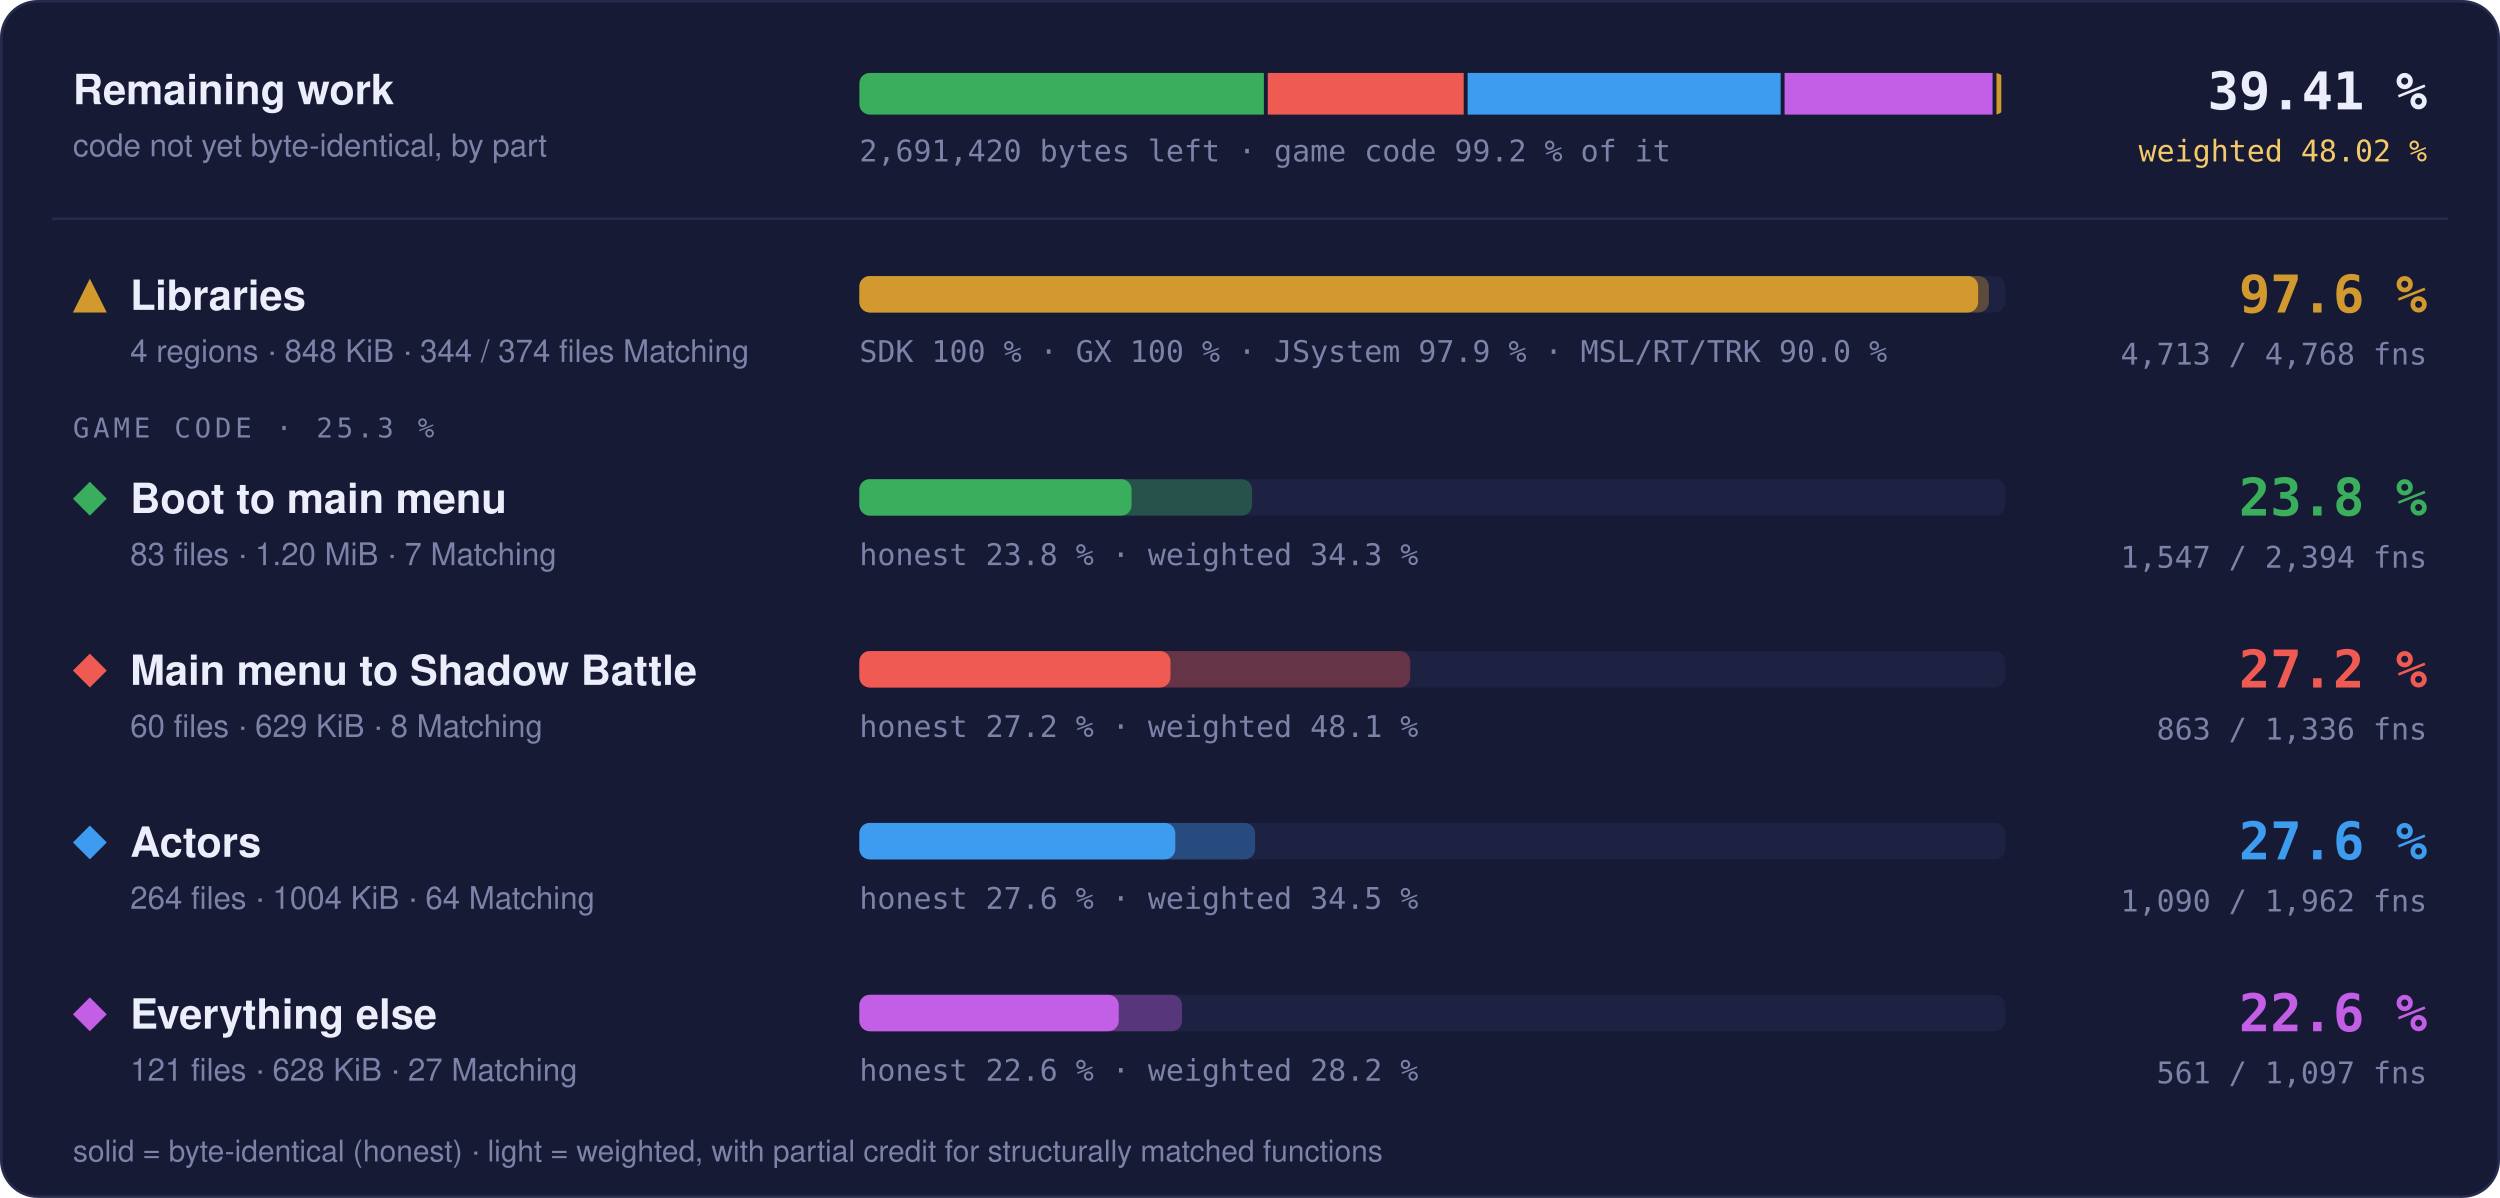
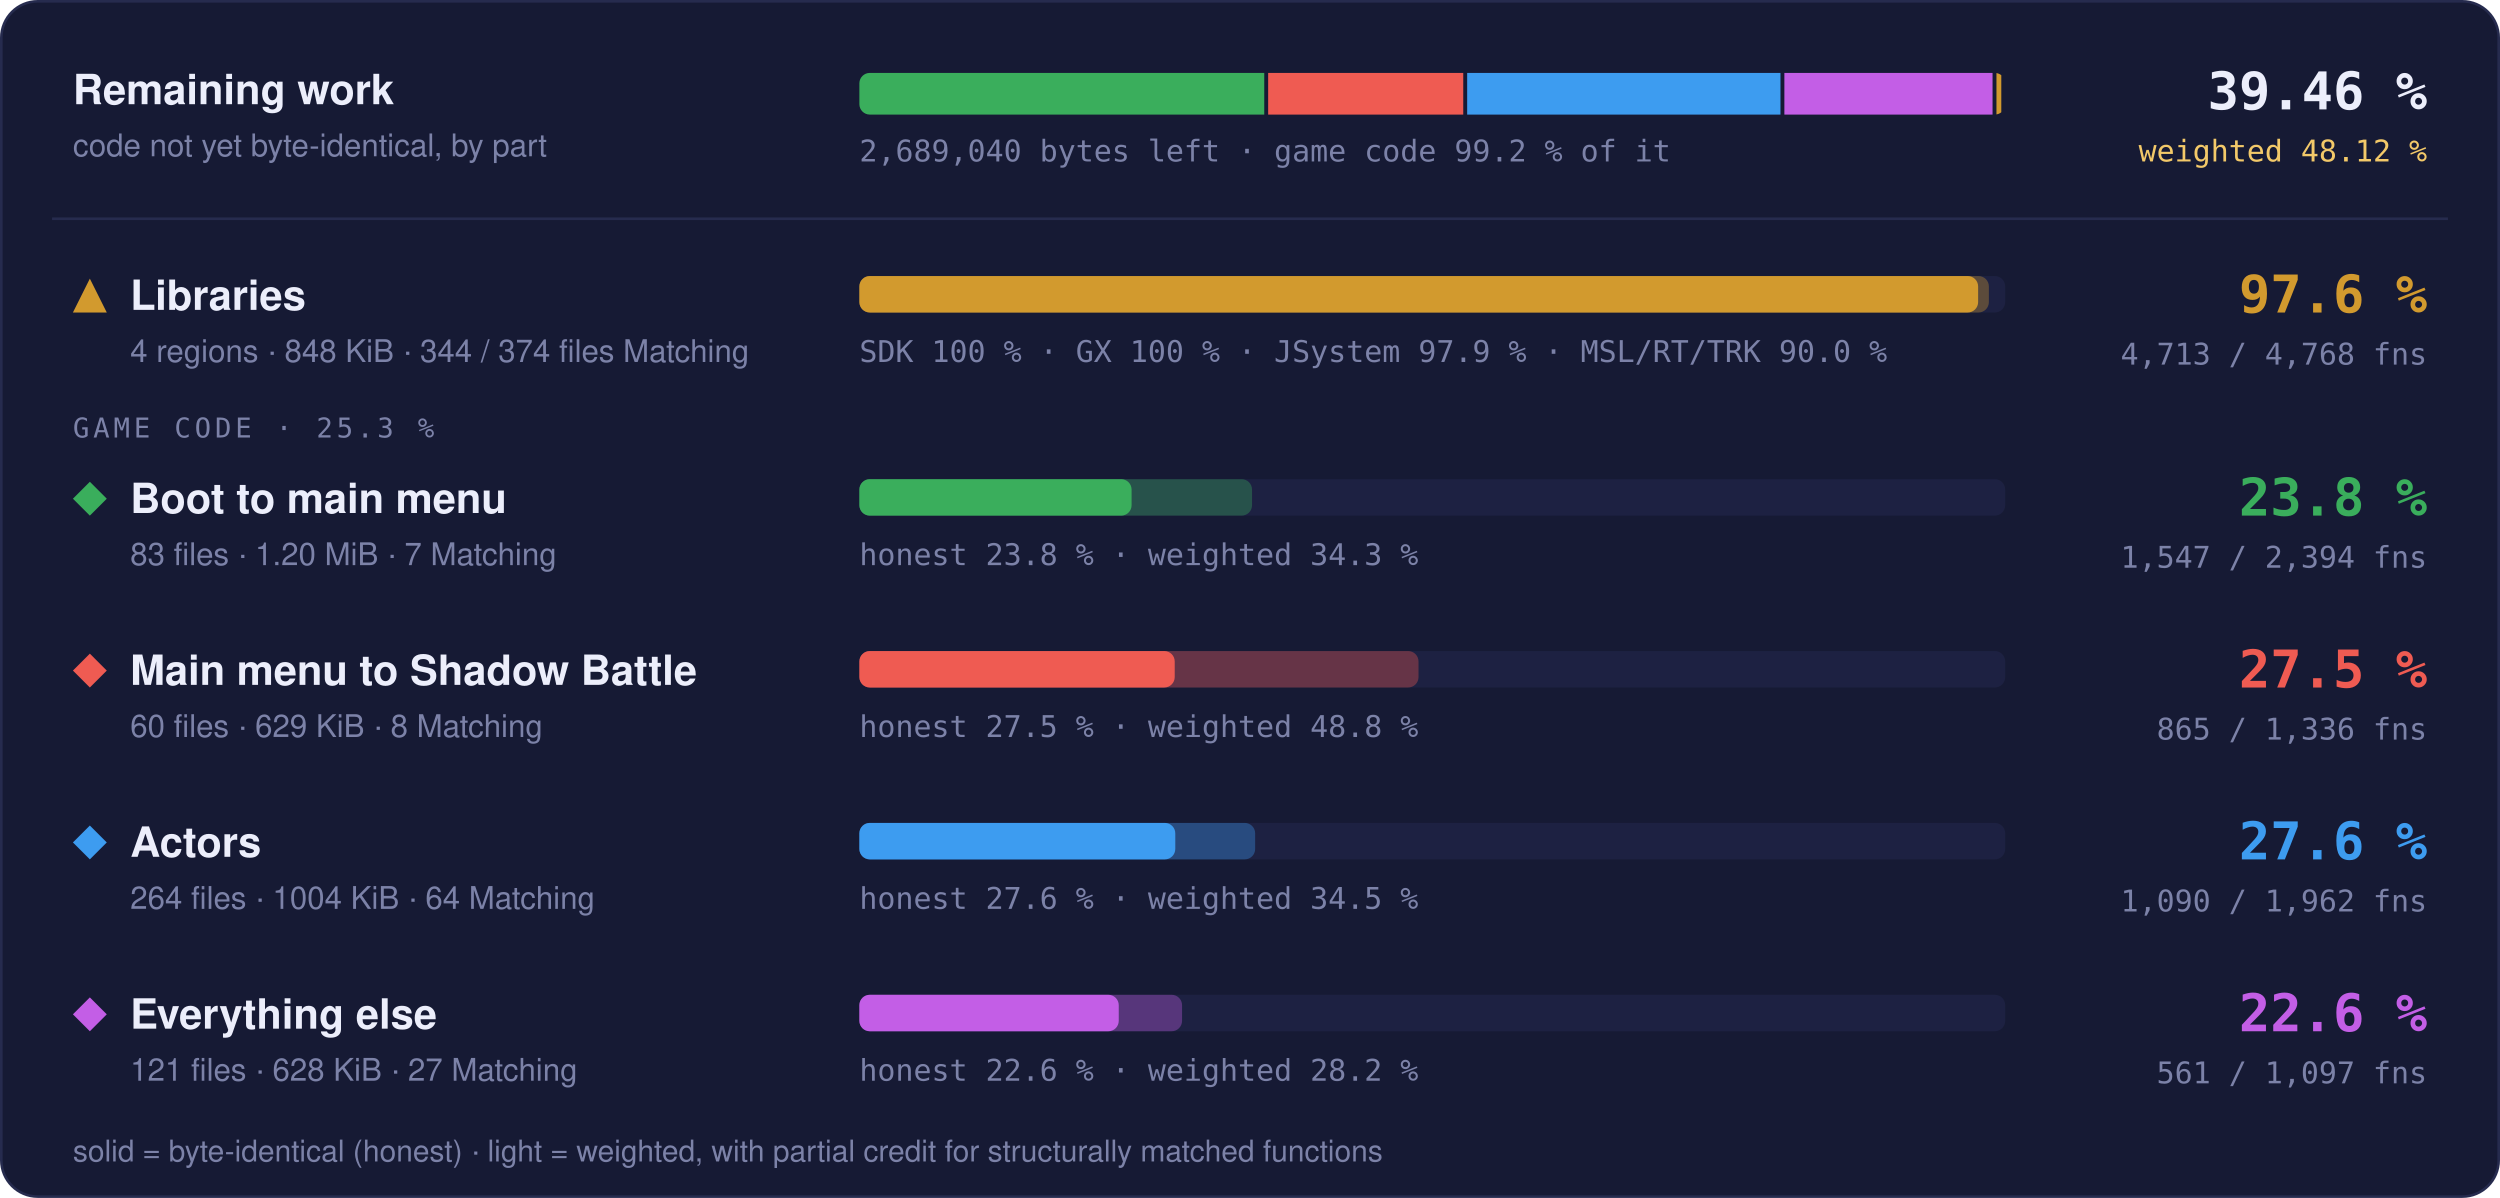
- <svg xmlns="http://www.w3.org/2000/svg" width="960" height="460" viewBox="0 0 960 460" role="img" aria-label="Progress overview: Libraries 97.6 % of code, 4713 of 4768 functions; Boot to main menu 23.8 % of code, 1547 of 2394 functions; Main menu to Shadow Battle 27.2 % of code, 863 of 1336 functions; Actors 27.6 % of code, 1090 of 1962 functions; Everything else 22.6 % of code, 561 of 1097 functions">
+ <svg xmlns="http://www.w3.org/2000/svg" width="960" height="460" viewBox="0 0 960 460" role="img" aria-label="Progress overview: Libraries 97.6 % of code, 4713 of 4768 functions; Boot to main menu 23.8 % of code, 1547 of 2394 functions; Main menu to Shadow Battle 27.5 % of code, 865 of 1336 functions; Actors 27.6 % of code, 1090 of 1962 functions; Everything else 22.6 % of code, 561 of 1097 functions">
  <style>text { font-family: -apple-system, BlinkMacSystemFont, 'Segoe UI', Helvetica, Arial, sans-serif; } .mono { font-family: ui-monospace, SFMono-Regular, 'SF Mono', Menlo, Consolas, monospace; } .grow { transform-box: fill-box; transform-origin: 0 50%; animation: grow 1.4s cubic-bezier(.2,.8,.2,1) both; } @keyframes grow { from { transform: scaleX(0); } } @media (prefers-reduced-motion: reduce) { * { animation: none !important; } }</style>
  <rect x="0.5" y="0.5" width="959" height="459" rx="14" fill="#161a34" stroke="#262b4e" />
  <text x="28" y="40" font-size="16" font-weight="700" fill="#eceefb">Remaining work</text>
  <text x="28" y="60" font-size="12" fill="#7c82a8">code not yet byte-identical, by part</text>
  <clipPath id="rw">
    <rect x="330" y="28" width="440" height="16" rx="4" />
  </clipPath>
  <g clip-path="url(#rw)">
-     <rect class="grow" x="330.00" y="28" width="155.33" height="16" fill="#3aae5c" />
-     <rect class="grow" x="486.83" y="28" width="75.24" height="16" fill="#ef5b52" />
-     <rect class="grow" x="563.57" y="28" width="120.20" height="16" fill="#3d9cf0" />
-     <rect class="grow" x="685.28" y="28" width="79.87" height="16" fill="#c35ee6" />
-     <rect class="grow" x="766.65" y="28" width="1.85" height="16" fill="#d29a2e" />
+     <rect class="grow" x="330.00" y="28" width="155.47" height="16" fill="#3aae5c" />
+     <rect class="grow" x="486.97" y="28" width="74.92" height="16" fill="#ef5b52" />
+     <rect class="grow" x="563.39" y="28" width="120.31" height="16" fill="#3d9cf0" />
+     <rect class="grow" x="685.20" y="28" width="79.94" height="16" fill="#c35ee6" />
+     <rect class="grow" x="766.64" y="28" width="1.86" height="16" fill="#d29a2e" />
  </g>
-   <text x="330" y="62" class="mono" font-size="11.5" fill="#7c82a8">2,691,420 bytes left · game code 99.2 % of it</text>
-   <text x="932" y="42" text-anchor="end" class="mono" font-size="20" font-weight="700" fill="#eceefb">39.41 %</text>
-   <text x="932" y="62" text-anchor="end" class="mono" font-size="11.5" fill="#f3c969">weighted 48.02 %</text>
+   <text x="330" y="62" class="mono" font-size="11.5" fill="#7c82a8">2,689,040 bytes left · game code 99.2 % of it</text>
+   <text x="932" y="42" text-anchor="end" class="mono" font-size="20" font-weight="700" fill="#eceefb">39.46 %</text>
+   <text x="932" y="62" text-anchor="end" class="mono" font-size="11.5" fill="#f3c969">weighted 48.12 %</text>
  <line x1="20" x2="940" y1="84" y2="84" stroke="#262b4e" />
  <g fill="#d29a2e">
    <path d="M34.5 107L41 120L28 120Z" />
  </g>
  <text x="50" y="119" font-size="16" font-weight="700" fill="#eceefb">Libraries</text>
  <text x="50" y="139" font-size="12" fill="#7c82a8">4 regions · 848 KiB · 344 / 374 files Matching</text>
  <rect x="330" y="106" width="440" height="14" rx="4" fill="#1d2142" />
  <rect class="grow" style="animation-delay:0.0s" x="330" y="106" width="433.73" height="14" rx="4" fill="#d29a2e" fill-opacity="0.35" />
  <rect class="grow" style="animation-delay:0.0s" x="330" y="106" width="429.60" height="14" rx="4" fill="#d29a2e" />
  <text x="330" y="139" class="mono" font-size="11.5" fill="#7c82a8">SDK 100 % · GX 100 % · JSystem 97.9 % · MSL/RT/TRK 90.0 %</text>
  <text x="932" y="120" text-anchor="end" class="mono" font-size="20" font-weight="700" fill="#d29a2e">97.6 %</text>
  <text x="932" y="140" text-anchor="end" class="mono" font-size="11.5" fill="#7c82a8">4,713 / 4,768 fns</text>
  <text x="28" y="168" class="mono" font-size="10.5" letter-spacing="0.14em" fill="#7c82a8">GAME CODE · 25.3 %</text>
  <g fill="#3aae5c">
    <path d="M34.5 185L41 191.5L34.5 198L28 191.5Z" />
  </g>
  <text x="50" y="197" font-size="16" font-weight="700" fill="#eceefb">Boot to main menu</text>
  <text x="50" y="217" font-size="12" fill="#7c82a8">83 files · 1.20 MiB · 7 Matching</text>
  <rect x="330" y="184" width="440" height="14" rx="4" fill="#1d2142" />
  <rect class="grow" style="animation-delay:0.1s" x="330" y="184" width="150.78" height="14" rx="4" fill="#3aae5c" fill-opacity="0.35" />
  <rect class="grow" style="animation-delay:0.1s" x="330" y="184" width="104.53" height="14" rx="4" fill="#3aae5c" />
  <text x="330" y="217" class="mono" font-size="11.5" fill="#7c82a8">honest 23.8 % · weighted 34.3 %</text>
  <text x="932" y="198" text-anchor="end" class="mono" font-size="20" font-weight="700" fill="#3aae5c">23.8 %</text>
  <text x="932" y="218" text-anchor="end" class="mono" font-size="11.5" fill="#7c82a8">1,547 / 2,394 fns</text>
  <g fill="#ef5b52">
    <path d="M34.5 251L41 257.5L34.5 264L28 257.5Z" />
  </g>
  <text x="50" y="263" font-size="16" font-weight="700" fill="#eceefb">Main menu to Shadow Battle</text>
  <text x="50" y="283" font-size="12" fill="#7c82a8">60 files · 629 KiB · 8 Matching</text>
  <rect x="330" y="250" width="440" height="14" rx="4" fill="#1d2142" />
-   <rect class="grow" style="animation-delay:0.2s" x="330" y="250" width="211.53" height="14" rx="4" fill="#ef5b52" fill-opacity="0.35" />
-   <rect class="grow" style="animation-delay:0.2s" x="330" y="250" width="119.46" height="14" rx="4" fill="#ef5b52" />
-   <text x="330" y="283" class="mono" font-size="11.5" fill="#7c82a8">honest 27.2 % · weighted 48.1 %</text>
-   <text x="932" y="264" text-anchor="end" class="mono" font-size="20" font-weight="700" fill="#ef5b52">27.2 %</text>
-   <text x="932" y="284" text-anchor="end" class="mono" font-size="11.5" fill="#7c82a8">863 / 1,336 fns</text>
+   <rect class="grow" style="animation-delay:0.2s" x="330" y="250" width="214.71" height="14" rx="4" fill="#ef5b52" fill-opacity="0.35" />
+   <rect class="grow" style="animation-delay:0.2s" x="330" y="250" width="121.09" height="14" rx="4" fill="#ef5b52" />
+   <text x="330" y="283" class="mono" font-size="11.5" fill="#7c82a8">honest 27.5 % · weighted 48.8 %</text>
+   <text x="932" y="264" text-anchor="end" class="mono" font-size="20" font-weight="700" fill="#ef5b52">27.5 %</text>
+   <text x="932" y="284" text-anchor="end" class="mono" font-size="11.5" fill="#7c82a8">865 / 1,336 fns</text>
  <g fill="#3d9cf0">
    <path d="M34.5 317L41 323.5L34.5 330L28 323.5Z" />
  </g>
  <text x="50" y="329" font-size="16" font-weight="700" fill="#eceefb">Actors</text>
  <text x="50" y="349" font-size="12" fill="#7c82a8">264 files · 1004 KiB · 64 Matching</text>
  <rect x="330" y="316" width="440" height="14" rx="4" fill="#1d2142" />
  <rect class="grow" style="animation-delay:0.3s" x="330" y="316" width="151.98" height="14" rx="4" fill="#3d9cf0" fill-opacity="0.35" />
  <rect class="grow" style="animation-delay:0.3s" x="330" y="316" width="121.31" height="14" rx="4" fill="#3d9cf0" />
  <text x="330" y="349" class="mono" font-size="11.5" fill="#7c82a8">honest 27.6 % · weighted 34.5 %</text>
  <text x="932" y="330" text-anchor="end" class="mono" font-size="20" font-weight="700" fill="#3d9cf0">27.6 %</text>
  <text x="932" y="350" text-anchor="end" class="mono" font-size="11.5" fill="#7c82a8">1,090 / 1,962 fns</text>
  <g fill="#c35ee6">
    <path d="M34.5 383L41 389.5L34.5 396L28 389.5Z" />
  </g>
  <text x="50" y="395" font-size="16" font-weight="700" fill="#eceefb">Everything else</text>
  <text x="50" y="415" font-size="12" fill="#7c82a8">121 files · 628 KiB · 27 Matching</text>
  <rect x="330" y="382" width="440" height="14" rx="4" fill="#1d2142" />
  <rect class="grow" style="animation-delay:0.4s" x="330" y="382" width="123.91" height="14" rx="4" fill="#c35ee6" fill-opacity="0.35" />
  <rect class="grow" style="animation-delay:0.4s" x="330" y="382" width="99.60" height="14" rx="4" fill="#c35ee6" />
  <text x="330" y="415" class="mono" font-size="11.5" fill="#7c82a8">honest 22.6 % · weighted 28.2 %</text>
  <text x="932" y="396" text-anchor="end" class="mono" font-size="20" font-weight="700" fill="#c35ee6">22.6 %</text>
  <text x="932" y="416" text-anchor="end" class="mono" font-size="11.5" fill="#7c82a8">561 / 1,097 fns</text>
  <text x="28" y="446" font-size="11.5" fill="#7c82a8">solid = byte-identical (honest) · light = weighted, with partial credit for structurally matched functions</text>
</svg>
